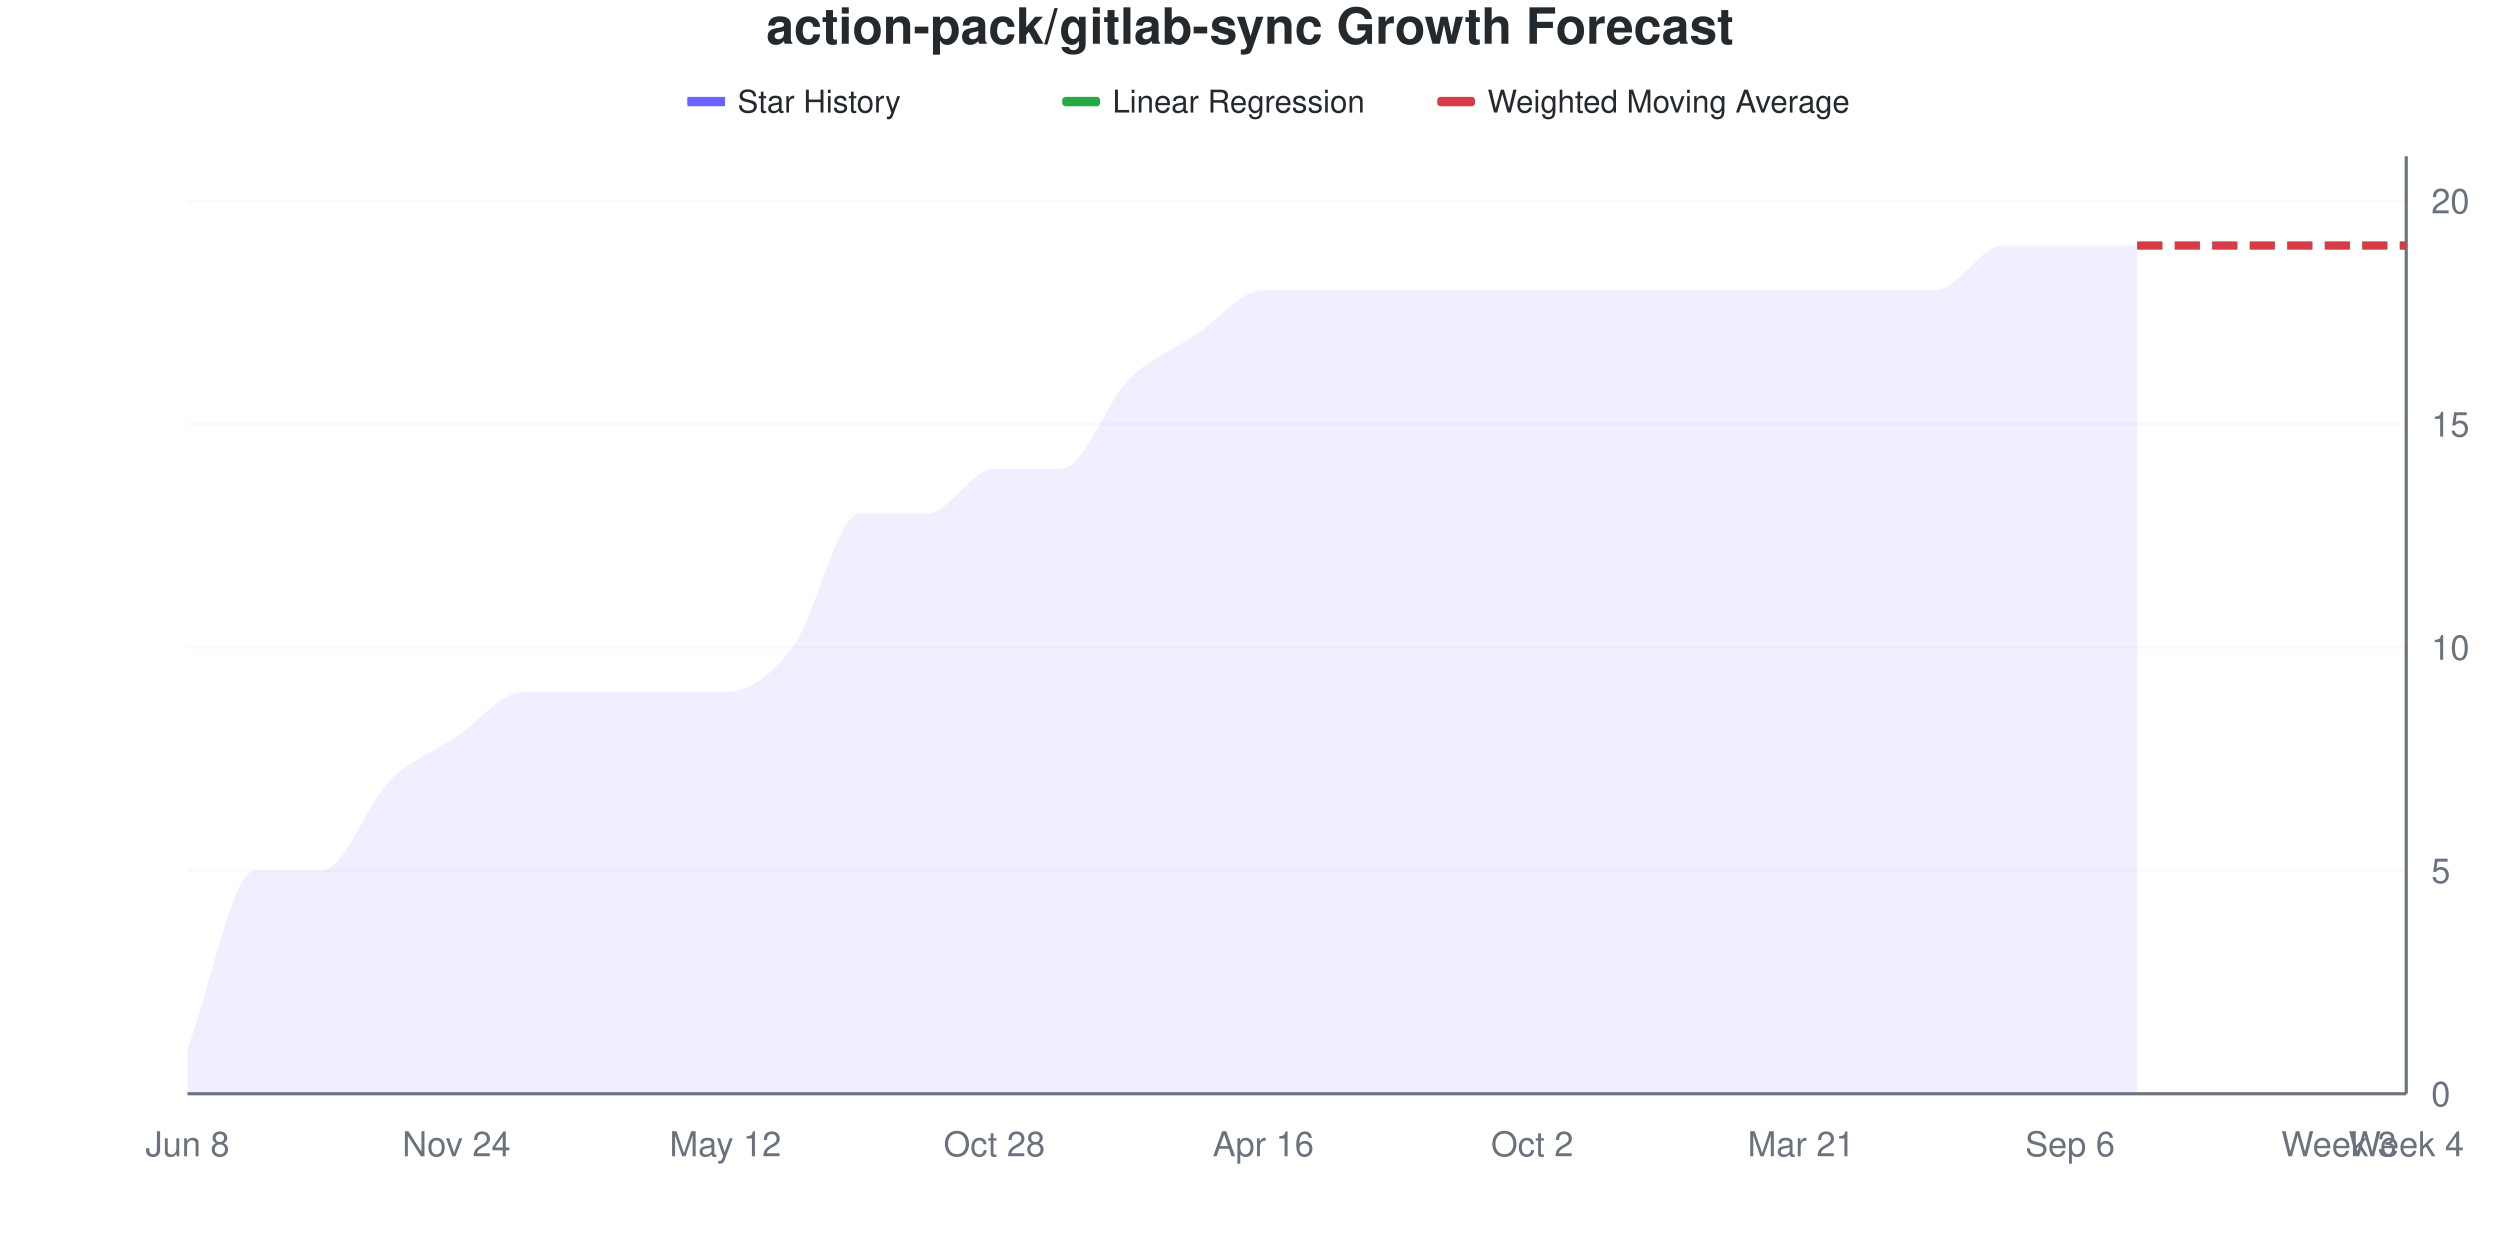
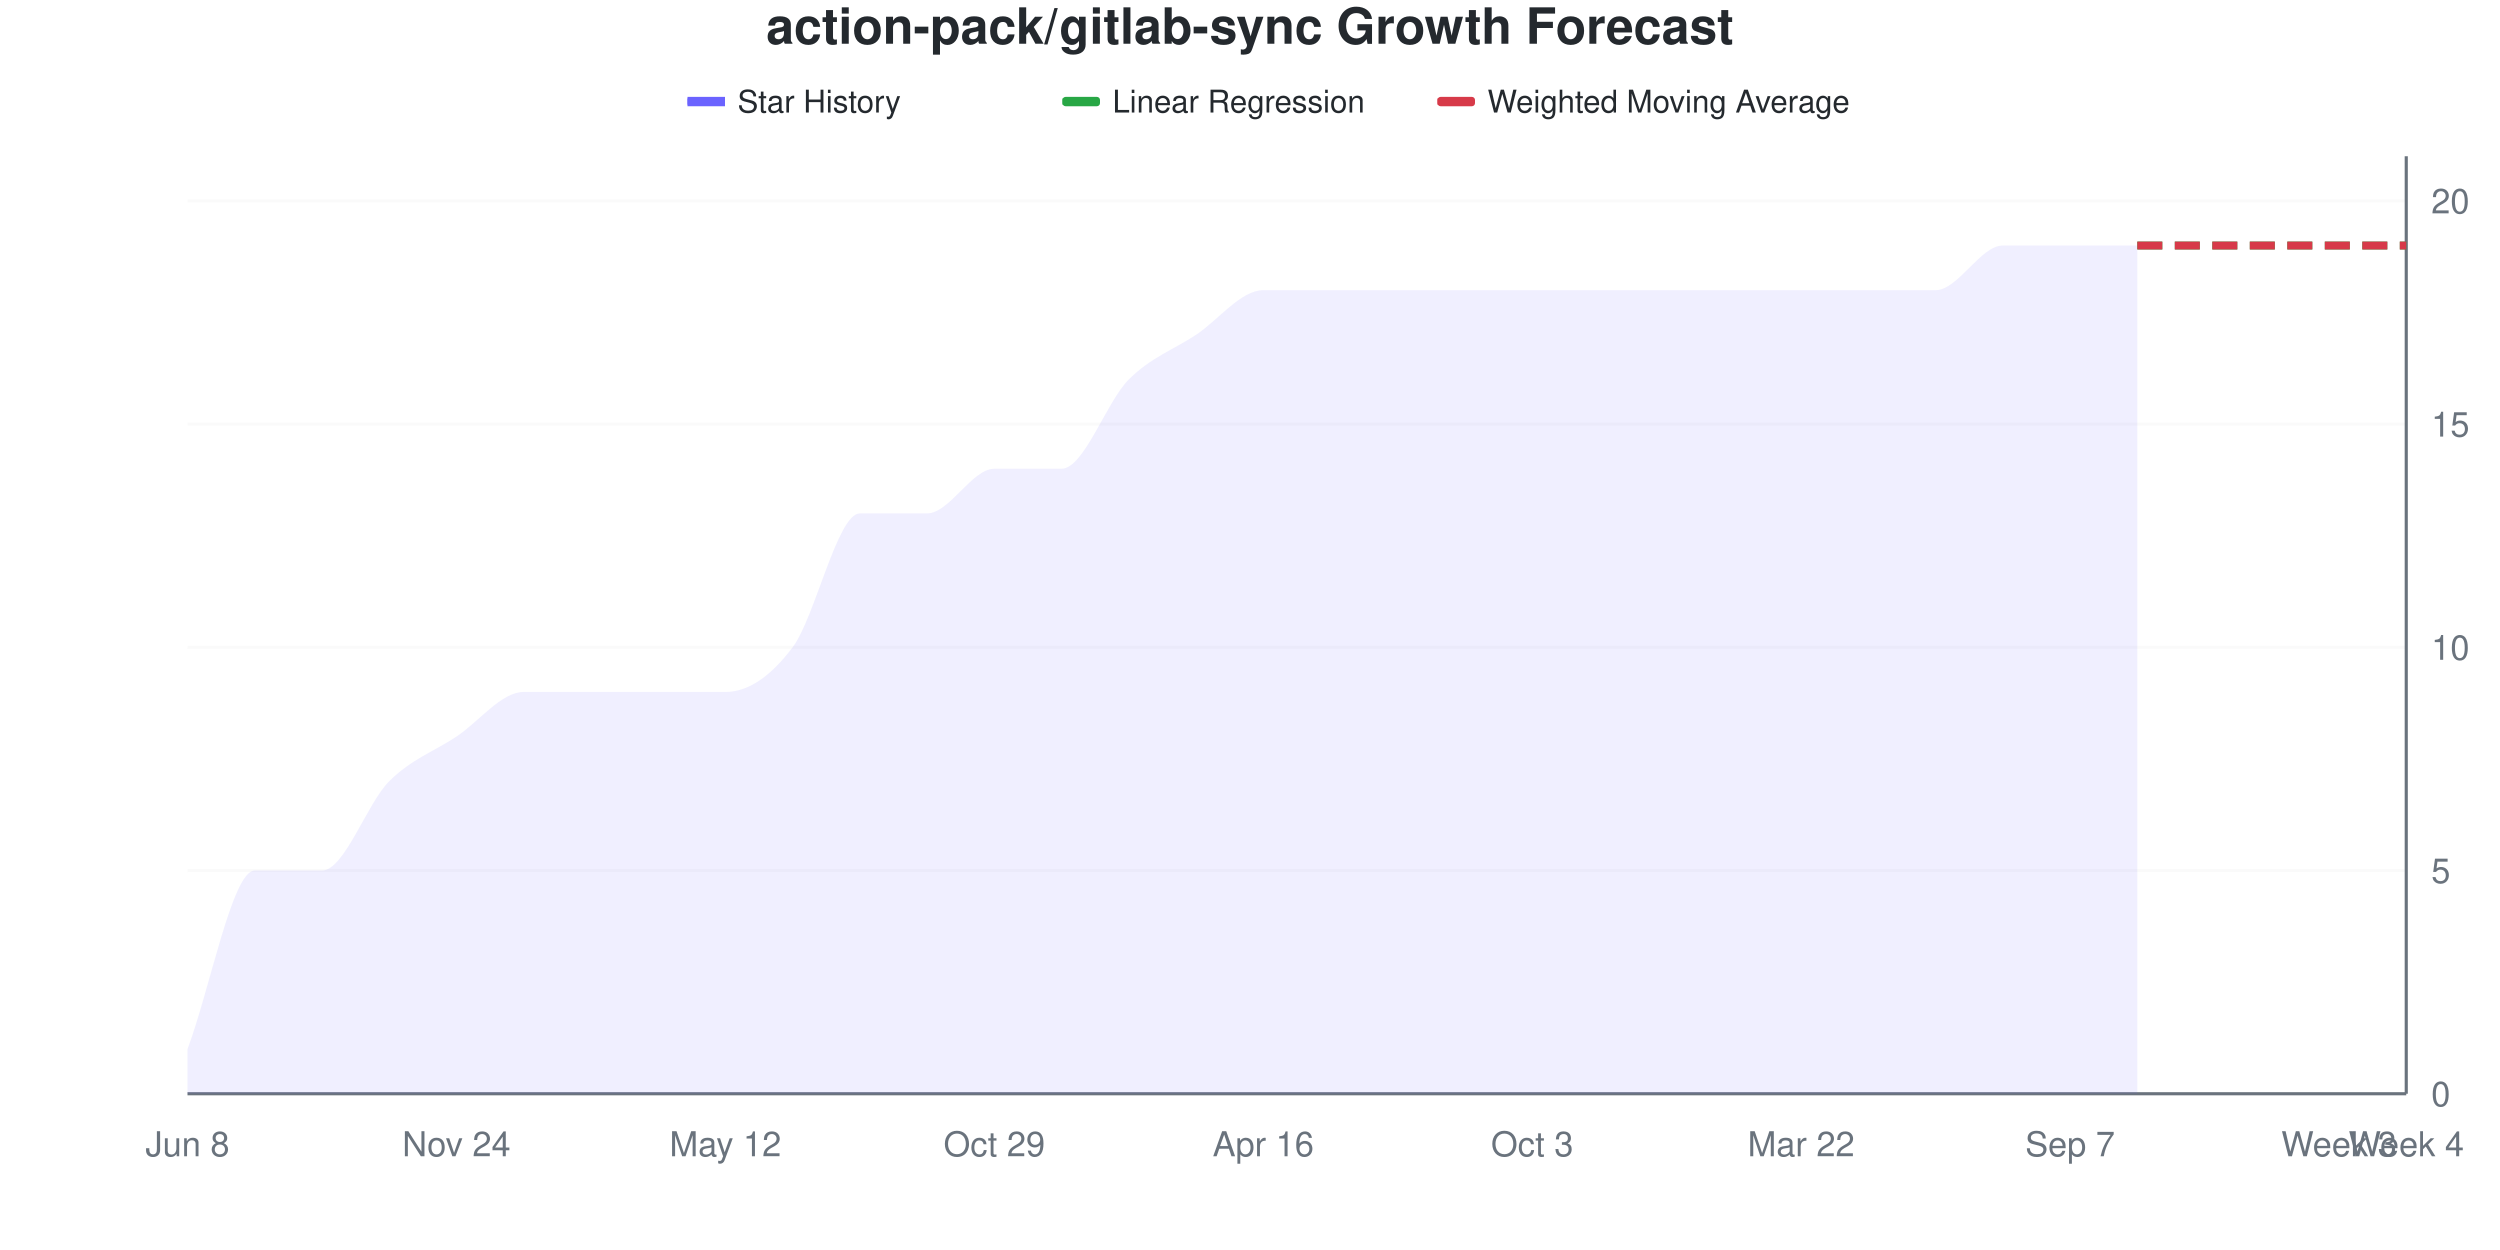
<svg xmlns="http://www.w3.org/2000/svg" viewBox="0 0 800 400" width="800" height="400">
  <style>
    @keyframes drawLine {
      to { stroke-dashoffset: 0; }
    }
    @keyframes fadeInPoint {
      from { opacity: 0; }
      to { opacity: 1; }
    }
    .data-line-0 {
      stroke-dasharray: 1145;
      stroke-dashoffset: 1145;
      animation: drawLine 2s ease-out forwards;
    }
    .data-point {
      opacity: 0;
      animation: fadeInPoint 0.5s ease-out forwards;
    }
    .chart-bg { fill: #fff; }
    .chart-text { fill: #24292e; }
    .chart-muted { fill: #6a737d; }
    .chart-grid { stroke: #eee; }
    .chart-axis { stroke: #6a737d; }
    @media (prefers-color-scheme: dark) {
      .chart-bg { fill: #0d1117; }
      .chart-text { fill: #e6edf3; }
      .chart-muted { fill: #8b949e; }
      .chart-grid { stroke: #21262d; }
      .chart-axis { stroke: #8b949e; }
    }
  </style>
  <rect width="800" height="400" class="chart-bg" />
  <text x="400" y="14" text-anchor="middle" class="chart-text" font-size="16" font-weight="bold" font-family="-apple-system, BlinkMacSystemFont, 'Segoe UI', Helvetica, Arial, sans-serif">action-pack/gitlab-sync Growth Forecast</text>
  <g class="legend">
    <rect x="220" y="31" width="12" height="3" fill="#6b63ff" />
    <line x1="220" y1="32.5" x2="232" y2="32.5" stroke="#6b63ff" stroke-width="2" />
    <text x="236" y="36" class="chart-text" font-size="10" font-family="-apple-system, BlinkMacSystemFont, 'Segoe UI', Helvetica, Arial, sans-serif">Star History</text>
    <rect x="340" y="31" width="12" height="3" fill="#28a745" rx="1" />
    <line x1="340" y1="32.5" x2="352" y2="32.5" stroke="#28a745" stroke-width="2" stroke-dasharray="4,2" />
    <text x="356" y="36" class="chart-text" font-size="10" font-family="-apple-system, BlinkMacSystemFont, 'Segoe UI', Helvetica, Arial, sans-serif">Linear Regression</text>
    <rect x="460" y="31" width="12" height="3" fill="#d73a49" rx="1" />
    <line x1="460" y1="32.5" x2="472" y2="32.5" stroke="#d73a49" stroke-width="2" stroke-dasharray="4,2" />
    <text x="476" y="36" class="chart-text" font-size="10" font-family="-apple-system, BlinkMacSystemFont, 'Segoe UI', Helvetica, Arial, sans-serif">Weighted Moving Average</text>
  </g>
  <g class="grid">
    <line x1="60" y1="350" x2="770" y2="350" class="chart-grid" stroke-opacity="0.3" />
    <text x="778" y="354" text-anchor="start" class="chart-muted" font-size="11" font-family="-apple-system, BlinkMacSystemFont, 'Segoe UI', Helvetica, Arial, sans-serif">0</text>
    <line x1="60" y1="278.571" x2="770" y2="278.571" class="chart-grid" stroke-opacity="0.3" />
    <text x="778" y="282.571" text-anchor="start" class="chart-muted" font-size="11" font-family="-apple-system, BlinkMacSystemFont, 'Segoe UI', Helvetica, Arial, sans-serif">5</text>
    <line x1="60" y1="207.143" x2="770" y2="207.143" class="chart-grid" stroke-opacity="0.3" />
    <text x="778" y="211.143" text-anchor="start" class="chart-muted" font-size="11" font-family="-apple-system, BlinkMacSystemFont, 'Segoe UI', Helvetica, Arial, sans-serif">10</text>
    <line x1="60" y1="135.714" x2="770" y2="135.714" class="chart-grid" stroke-opacity="0.3" />
    <text x="778" y="139.714" text-anchor="start" class="chart-muted" font-size="11" font-family="-apple-system, BlinkMacSystemFont, 'Segoe UI', Helvetica, Arial, sans-serif">15</text>
    <line x1="60" y1="64.286" x2="770" y2="64.286" class="chart-grid" stroke-opacity="0.3" />
    <text x="778" y="68.286" text-anchor="start" class="chart-muted" font-size="11" font-family="-apple-system, BlinkMacSystemFont, 'Segoe UI', Helvetica, Arial, sans-serif">20</text>
  </g>
  <g class="milestones">
    
  </g>
  <g class="x-axis">
    <text x="60" y="370" text-anchor="middle" class="chart-muted" font-size="11" font-family="-apple-system, BlinkMacSystemFont, 'Segoe UI', Helvetica, Arial, sans-serif">Jun 8</text>
    <text x="146.061" y="370" text-anchor="middle" class="chart-muted" font-size="11" font-family="-apple-system, BlinkMacSystemFont, 'Segoe UI', Helvetica, Arial, sans-serif">Nov 24</text>
    <text x="232.121" y="370" text-anchor="middle" class="chart-muted" font-size="11" font-family="-apple-system, BlinkMacSystemFont, 'Segoe UI', Helvetica, Arial, sans-serif">May 12</text>
-     <text x="318.182" y="370" text-anchor="middle" class="chart-muted" font-size="11" font-family="-apple-system, BlinkMacSystemFont, 'Segoe UI', Helvetica, Arial, sans-serif">Oct 28</text>
+     <text x="318.182" y="370" text-anchor="middle" class="chart-muted" font-size="11" font-family="-apple-system, BlinkMacSystemFont, 'Segoe UI', Helvetica, Arial, sans-serif">Oct 29</text>
    <text x="404.242" y="370" text-anchor="middle" class="chart-muted" font-size="11" font-family="-apple-system, BlinkMacSystemFont, 'Segoe UI', Helvetica, Arial, sans-serif">Apr 16</text>
-     <text x="490.303" y="370" text-anchor="middle" class="chart-muted" font-size="11" font-family="-apple-system, BlinkMacSystemFont, 'Segoe UI', Helvetica, Arial, sans-serif">Oct 2</text>
-     <text x="576.364" y="370" text-anchor="middle" class="chart-muted" font-size="11" font-family="-apple-system, BlinkMacSystemFont, 'Segoe UI', Helvetica, Arial, sans-serif">Mar 21</text>
-     <text x="662.424" y="370" text-anchor="middle" class="chart-muted" font-size="11" font-family="-apple-system, BlinkMacSystemFont, 'Segoe UI', Helvetica, Arial, sans-serif">Sep 6</text>
+     <text x="490.303" y="370" text-anchor="middle" class="chart-muted" font-size="11" font-family="-apple-system, BlinkMacSystemFont, 'Segoe UI', Helvetica, Arial, sans-serif">Oct 3</text>
+     <text x="576.364" y="370" text-anchor="middle" class="chart-muted" font-size="11" font-family="-apple-system, BlinkMacSystemFont, 'Segoe UI', Helvetica, Arial, sans-serif">Mar 22</text>
+     <text x="662.424" y="370" text-anchor="middle" class="chart-muted" font-size="11" font-family="-apple-system, BlinkMacSystemFont, 'Segoe UI', Helvetica, Arial, sans-serif">Sep 7</text>
    <text x="748.485" y="370" text-anchor="middle" class="chart-muted" font-size="11" font-family="-apple-system, BlinkMacSystemFont, 'Segoe UI', Helvetica, Arial, sans-serif">Week 3</text>
    <text x="770" y="370" text-anchor="middle" class="chart-muted" font-size="11" font-family="-apple-system, BlinkMacSystemFont, 'Segoe UI', Helvetica, Arial, sans-serif">Week 4</text>
  </g>
  <line x1="770" y1="50" x2="770" y2="350" class="chart-axis" stroke-width="1" />
  <line x1="60" y1="350" x2="770" y2="350" class="chart-axis" stroke-width="1" />
  <path d="M60,350 L60,335.714 C67.172,316.667 74.343,278.571 81.515,278.571 C88.687,278.571 95.859,278.571 103.03,278.571 C110.202,278.571 117.374,257.143 124.545,250 C131.717,242.857 138.889,240.476 146.061,235.714 C153.232,230.952 160.404,221.429 167.576,221.429 C174.747,221.429 181.919,221.429 189.091,221.429 C196.263,221.429 203.434,221.429 210.606,221.429 C217.778,221.429 224.949,221.429 232.121,221.429 C239.293,221.429 246.465,216.667 253.636,207.143 C260.808,197.619 267.98,164.286 275.152,164.286 C282.323,164.286 289.495,164.286 296.667,164.286 C303.838,164.286 311.01,150 318.182,150 C325.354,150 332.525,150 339.697,150 C346.869,150 354.04,128.571 361.212,121.429 C368.384,114.286 375.556,111.905 382.727,107.143 C389.899,102.381 397.071,92.857 404.242,92.857 C411.414,92.857 418.586,92.857 425.758,92.857 C432.929,92.857 440.101,92.857 447.273,92.857 C454.444,92.857 461.616,92.857 468.788,92.857 C475.96,92.857 483.131,92.857 490.303,92.857 C497.475,92.857 504.646,92.857 511.818,92.857 C518.99,92.857 526.162,92.857 533.333,92.857 C540.505,92.857 547.677,92.857 554.848,92.857 C562.02,92.857 569.192,92.857 576.364,92.857 C583.535,92.857 590.707,92.857 597.879,92.857 C605.051,92.857 612.222,92.857 619.394,92.857 C626.566,92.857 633.737,78.571 640.909,78.571 C648.081,78.571 655.253,78.571 662.424,78.571 C669.596,78.571 676.768,78.571 683.939,78.571 L683.939,350 L60,350 Z" fill="#6b63ff" fill-opacity="0.1" />
  <path d="M60,350 L60,335.714 C67.172,316.667 74.343,278.571 81.515,278.571 C88.687,278.571 95.859,278.571 103.03,278.571 C110.202,278.571 117.374,257.143 124.545,250 C131.717,242.857 138.889,240.476 146.061,235.714 C153.232,230.952 160.404,221.429 167.576,221.429 C174.747,221.429 181.919,221.429 189.091,221.429 C196.263,221.429 203.434,221.429 210.606,221.429 C217.778,221.429 224.949,221.429 232.121,221.429 C239.293,221.429 246.465,216.667 253.636,207.143 C260.808,197.619 267.98,164.286 275.152,164.286 C282.323,164.286 289.495,164.286 296.667,164.286 C303.838,164.286 311.01,150 318.182,150 C325.354,150 332.525,150 339.697,150 C346.869,150 354.04,128.571 361.212,121.429 C368.384,114.286 375.556,111.905 382.727,107.143 C389.899,102.381 397.071,92.857 404.242,92.857 C411.414,92.857 418.586,92.857 425.758,92.857 C432.929,92.857 440.101,92.857 447.273,92.857 C454.444,92.857 461.616,92.857 468.788,92.857 C475.96,92.857 483.131,92.857 490.303,92.857 C497.475,92.857 504.646,92.857 511.818,92.857 C518.99,92.857 526.162,92.857 533.333,92.857 C540.505,92.857 547.677,92.857 554.848,92.857 C562.02,92.857 569.192,92.857 576.364,92.857 C583.535,92.857 590.707,92.857 597.879,92.857 C605.051,92.857 612.222,92.857 619.394,92.857 C626.566,92.857 633.737,78.571 640.909,78.571 C648.081,78.571 655.253,78.571 662.424,78.571 C669.596,78.571 676.768,78.571 683.939,78.571" fill="none" stroke="#6b63ff" stroke-width="2.5" class="data-line-0" />
  <path d="M683.939,78.571 C691.111,78.571 698.283,78.571 705.455,78.571 C712.626,78.571 719.798,78.571 726.97,78.571 C734.141,78.571 741.313,78.571 748.485,78.571 C755.657,78.571 762.828,78.571 770,78.571" fill="none" stroke="#28a745" stroke-width="2.5" stroke-dasharray="8,4" />
  <path d="M683.939,78.571 C691.111,78.571 698.283,78.571 705.455,78.571 C712.626,78.571 719.798,78.571 726.97,78.571 C734.141,78.571 741.313,78.571 748.485,78.571 C755.657,78.571 762.828,78.571 770,78.571" fill="none" stroke="#d73a49" stroke-width="2.5" stroke-dasharray="8,4" />
  <g class="points">
    <circle cx="60" cy="335.714" r="4" fill="#6b63ff" class="data-point" style="animation-delay: 1.50s" />
    <circle cx="81.515" cy="278.571" r="4" fill="#6b63ff" class="data-point" style="animation-delay: 1.55s" />
    <circle cx="103.03" cy="278.571" r="4" fill="#6b63ff" class="data-point" style="animation-delay: 1.60s" />
    <circle cx="124.545" cy="250" r="4" fill="#6b63ff" class="data-point" style="animation-delay: 1.65s" />
    <circle cx="146.061" cy="235.714" r="4" fill="#6b63ff" class="data-point" style="animation-delay: 1.70s" />
    <circle cx="167.576" cy="221.429" r="4" fill="#6b63ff" class="data-point" style="animation-delay: 1.75s" />
    <circle cx="189.091" cy="221.429" r="4" fill="#6b63ff" class="data-point" style="animation-delay: 1.80s" />
    <circle cx="210.606" cy="221.429" r="4" fill="#6b63ff" class="data-point" style="animation-delay: 1.85s" />
    <circle cx="232.121" cy="221.429" r="4" fill="#6b63ff" class="data-point" style="animation-delay: 1.90s" />
    <circle cx="253.636" cy="207.143" r="4" fill="#6b63ff" class="data-point" style="animation-delay: 1.95s" />
    <circle cx="275.152" cy="164.286" r="4" fill="#6b63ff" class="data-point" style="animation-delay: 2.00s" />
    <circle cx="296.667" cy="164.286" r="4" fill="#6b63ff" class="data-point" style="animation-delay: 2.05s" />
    <circle cx="318.182" cy="150" r="4" fill="#6b63ff" class="data-point" style="animation-delay: 2.10s" />
    <circle cx="339.697" cy="150" r="4" fill="#6b63ff" class="data-point" style="animation-delay: 2.15s" />
    <circle cx="361.212" cy="121.429" r="4" fill="#6b63ff" class="data-point" style="animation-delay: 2.20s" />
    <circle cx="382.727" cy="107.143" r="4" fill="#6b63ff" class="data-point" style="animation-delay: 2.25s" />
    <circle cx="404.242" cy="92.857" r="4" fill="#6b63ff" class="data-point" style="animation-delay: 2.30s" />
    <circle cx="425.758" cy="92.857" r="4" fill="#6b63ff" class="data-point" style="animation-delay: 2.35s" />
    <circle cx="447.273" cy="92.857" r="4" fill="#6b63ff" class="data-point" style="animation-delay: 2.40s" />
    <circle cx="468.788" cy="92.857" r="4" fill="#6b63ff" class="data-point" style="animation-delay: 2.45s" />
    <circle cx="490.303" cy="92.857" r="4" fill="#6b63ff" class="data-point" style="animation-delay: 2.50s" />
    <circle cx="511.818" cy="92.857" r="4" fill="#6b63ff" class="data-point" style="animation-delay: 2.55s" />
    <circle cx="533.333" cy="92.857" r="4" fill="#6b63ff" class="data-point" style="animation-delay: 2.60s" />
    <circle cx="554.848" cy="92.857" r="4" fill="#6b63ff" class="data-point" style="animation-delay: 2.65s" />
    <circle cx="576.364" cy="92.857" r="4" fill="#6b63ff" class="data-point" style="animation-delay: 2.70s" />
    <circle cx="597.879" cy="92.857" r="4" fill="#6b63ff" class="data-point" style="animation-delay: 2.75s" />
    <circle cx="619.394" cy="92.857" r="4" fill="#6b63ff" class="data-point" style="animation-delay: 2.80s" />
    <circle cx="640.909" cy="78.571" r="4" fill="#6b63ff" class="data-point" style="animation-delay: 2.85s" />
    <circle cx="662.424" cy="78.571" r="4" fill="#6b63ff" class="data-point" style="animation-delay: 2.90s" />
    <circle cx="683.939" cy="78.571" r="4" fill="#6b63ff" class="data-point" style="animation-delay: 2.95s" />
  </g>
</svg>
